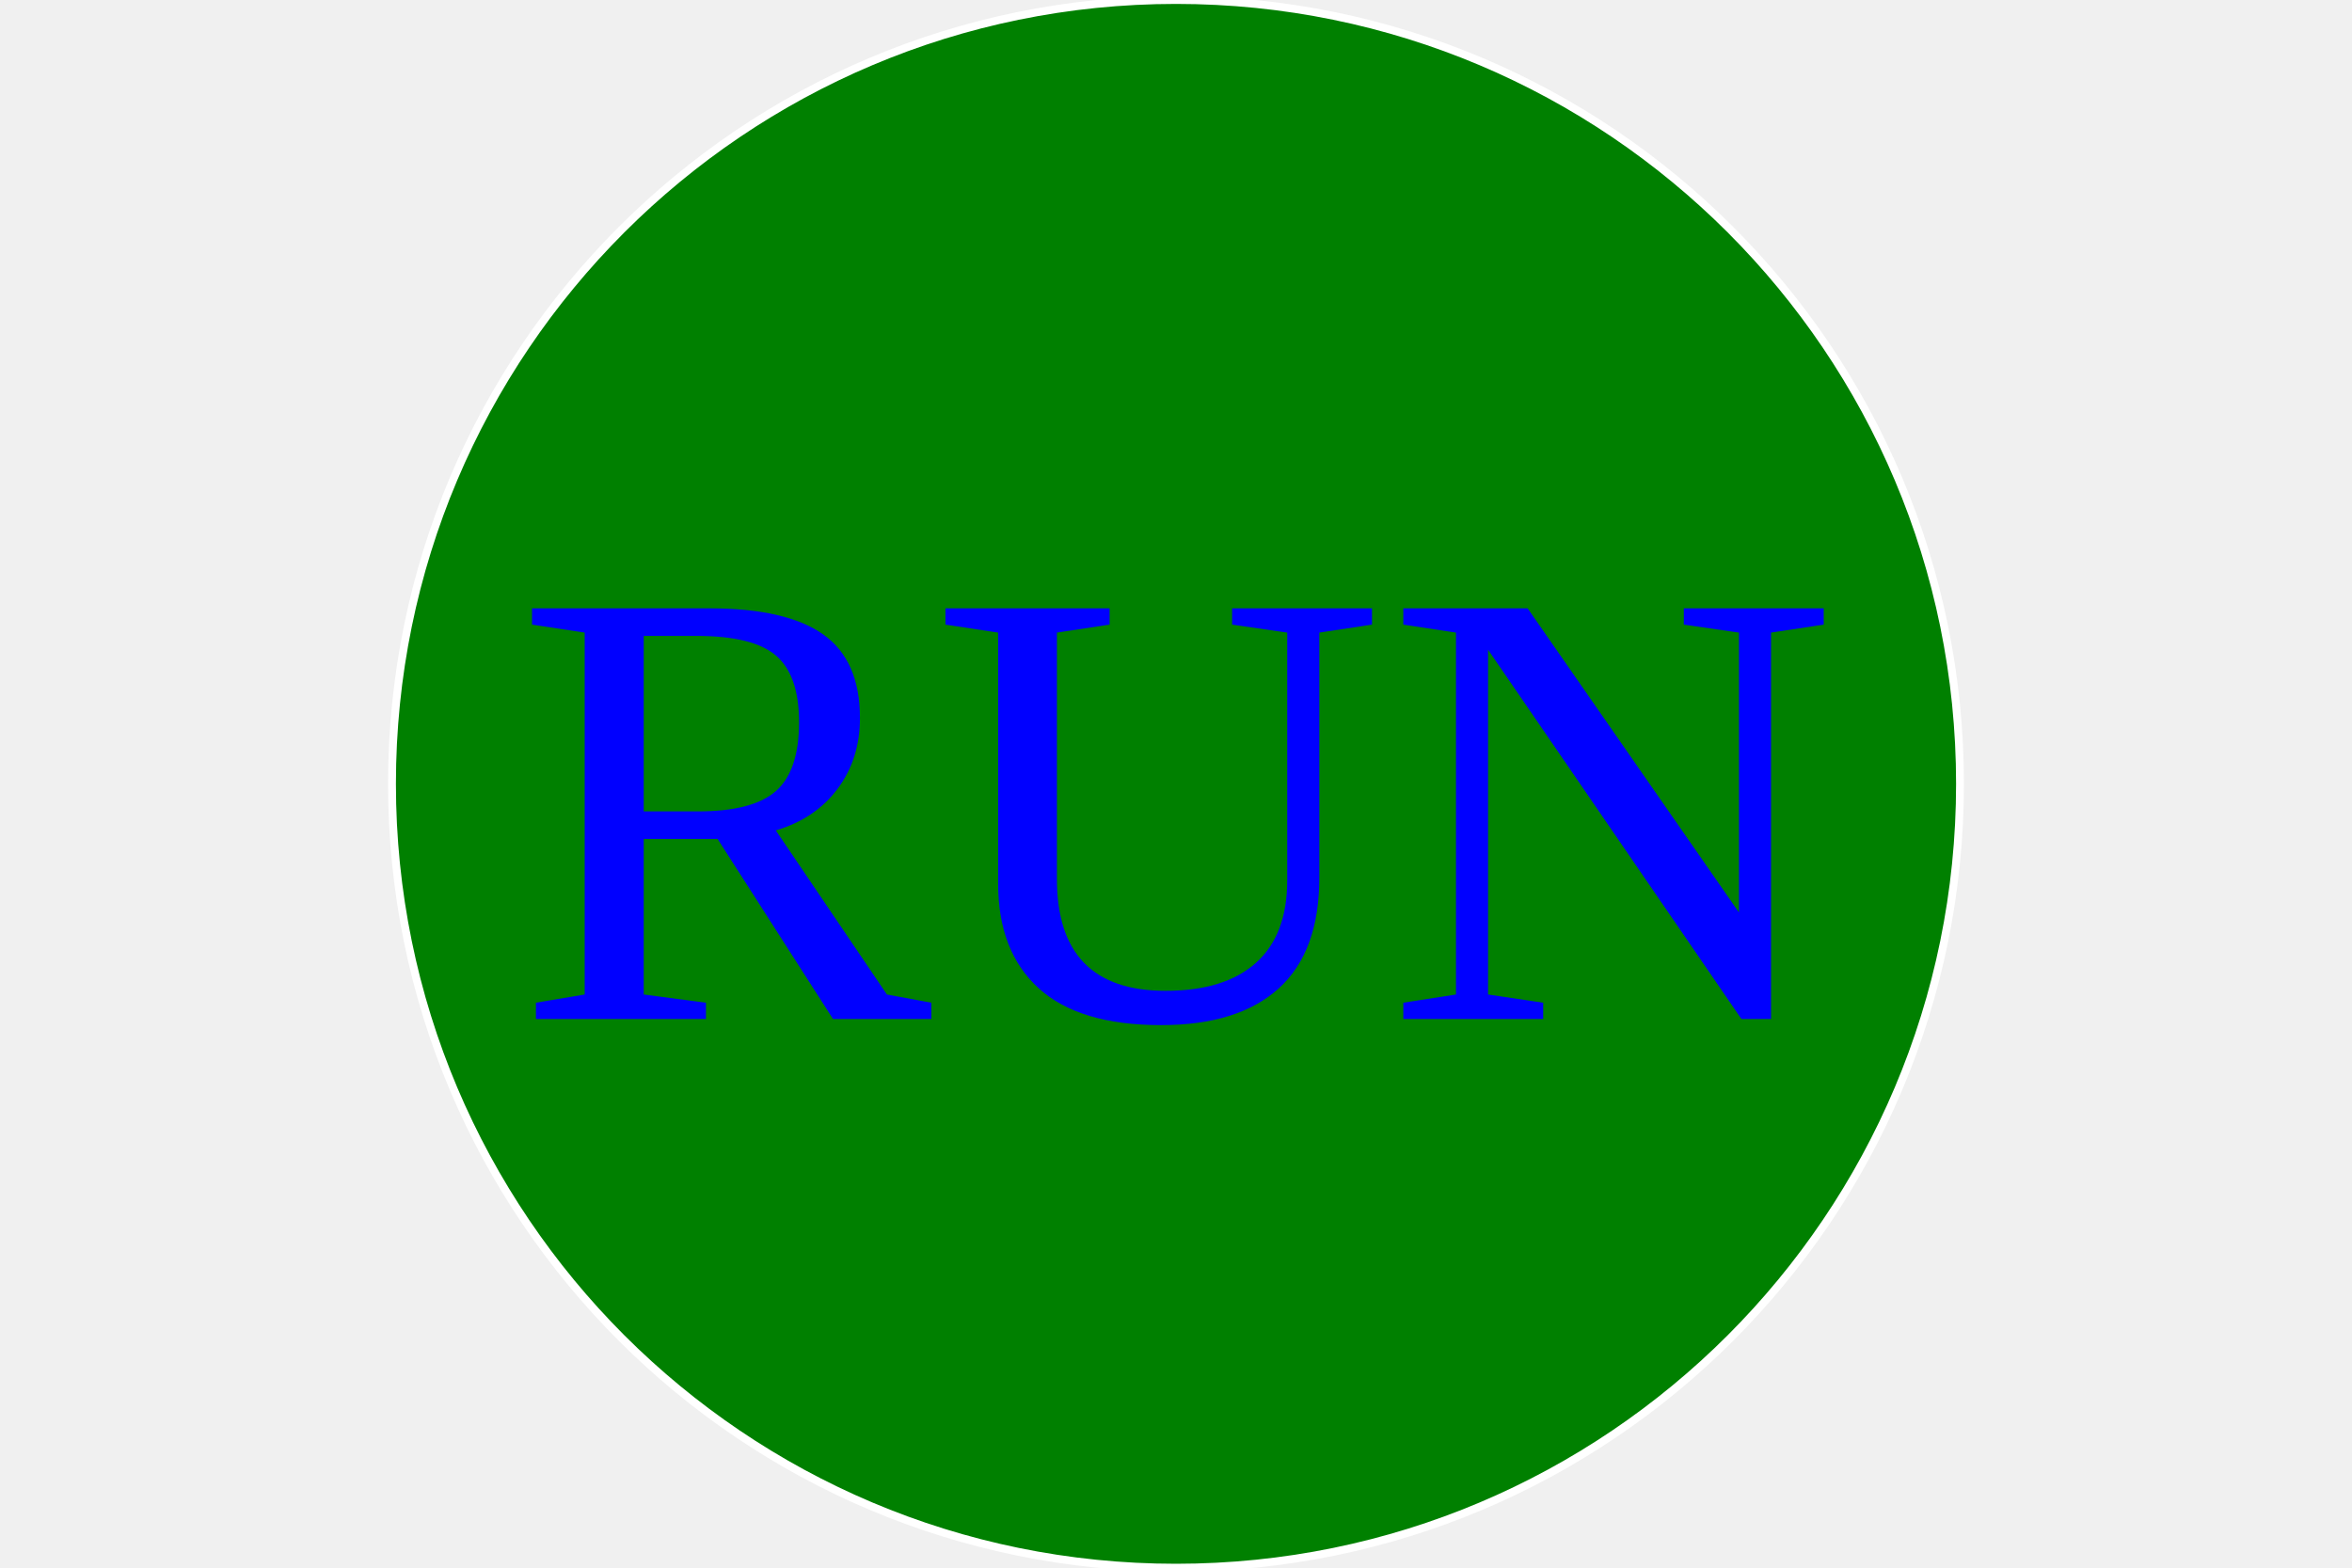
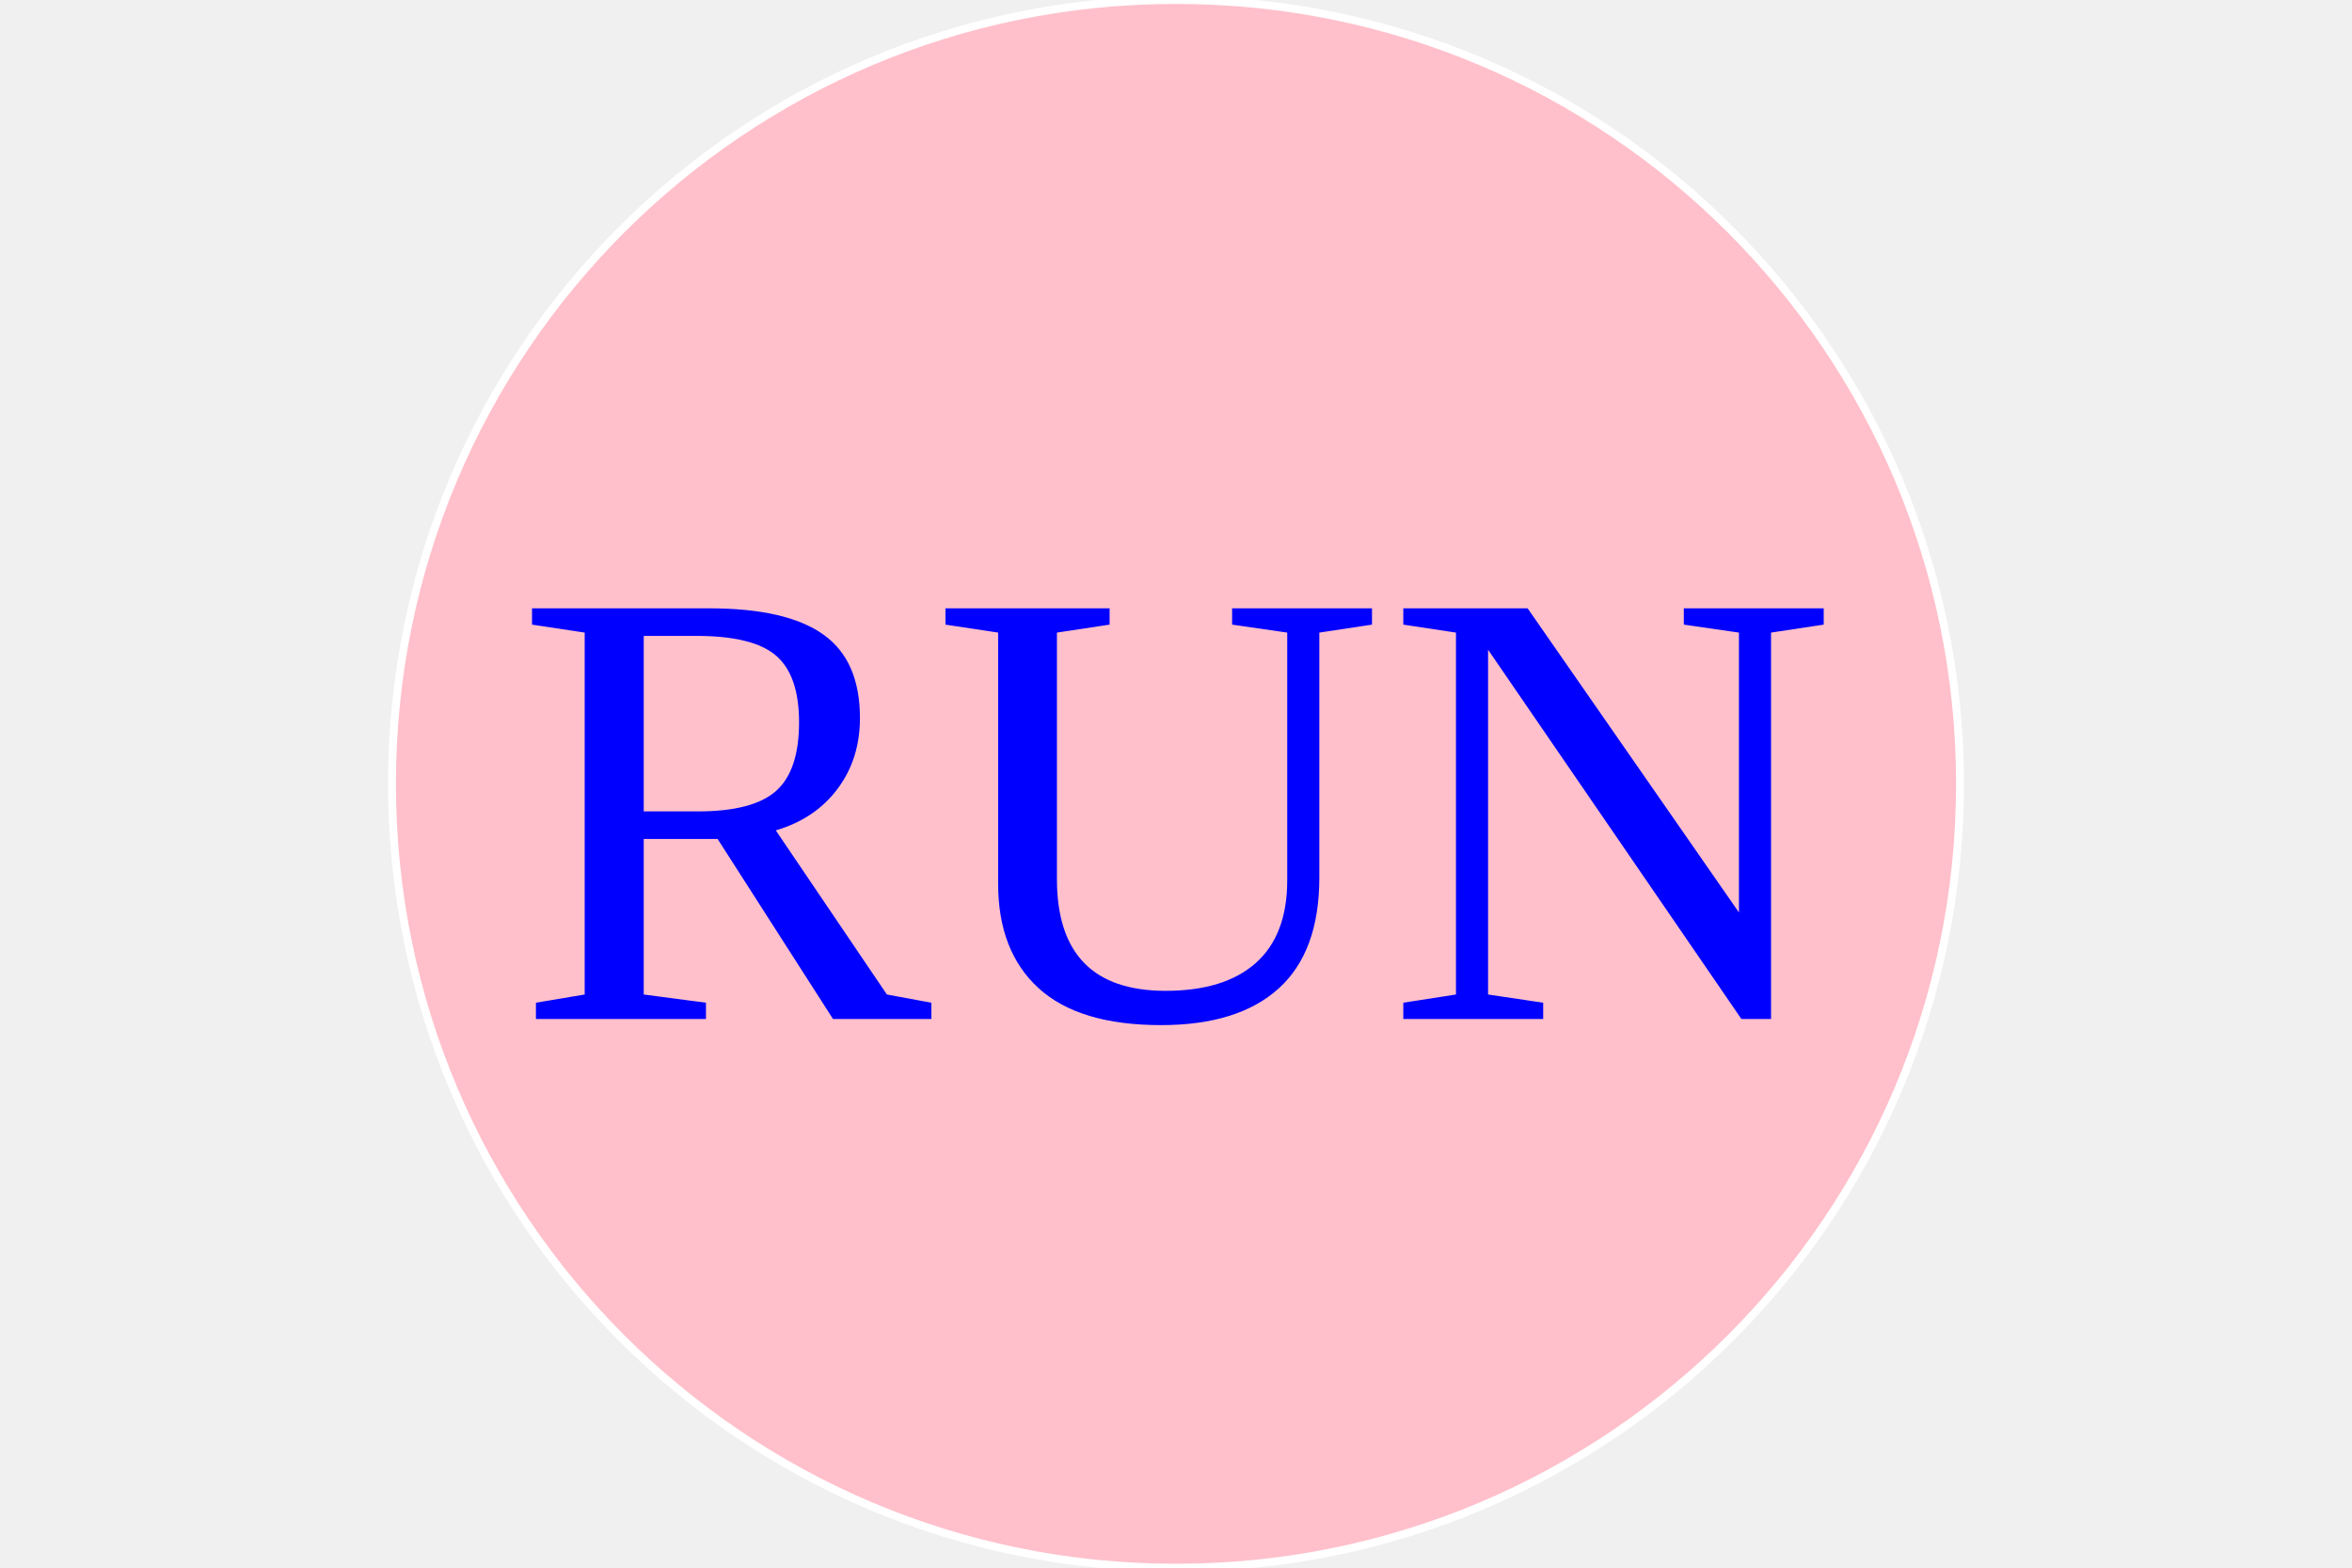
<svg height="200" width="300">
-   <circle cx="150" cy="100" r="100" stroke="white" fill="green" />
+   <circle cx="150" cy="100" r="100" stroke="white" fill="pink" />
  <text x="150" y="130" text-anchor="middle" fill="blue" font-size="80">RUN</text>
</svg>
